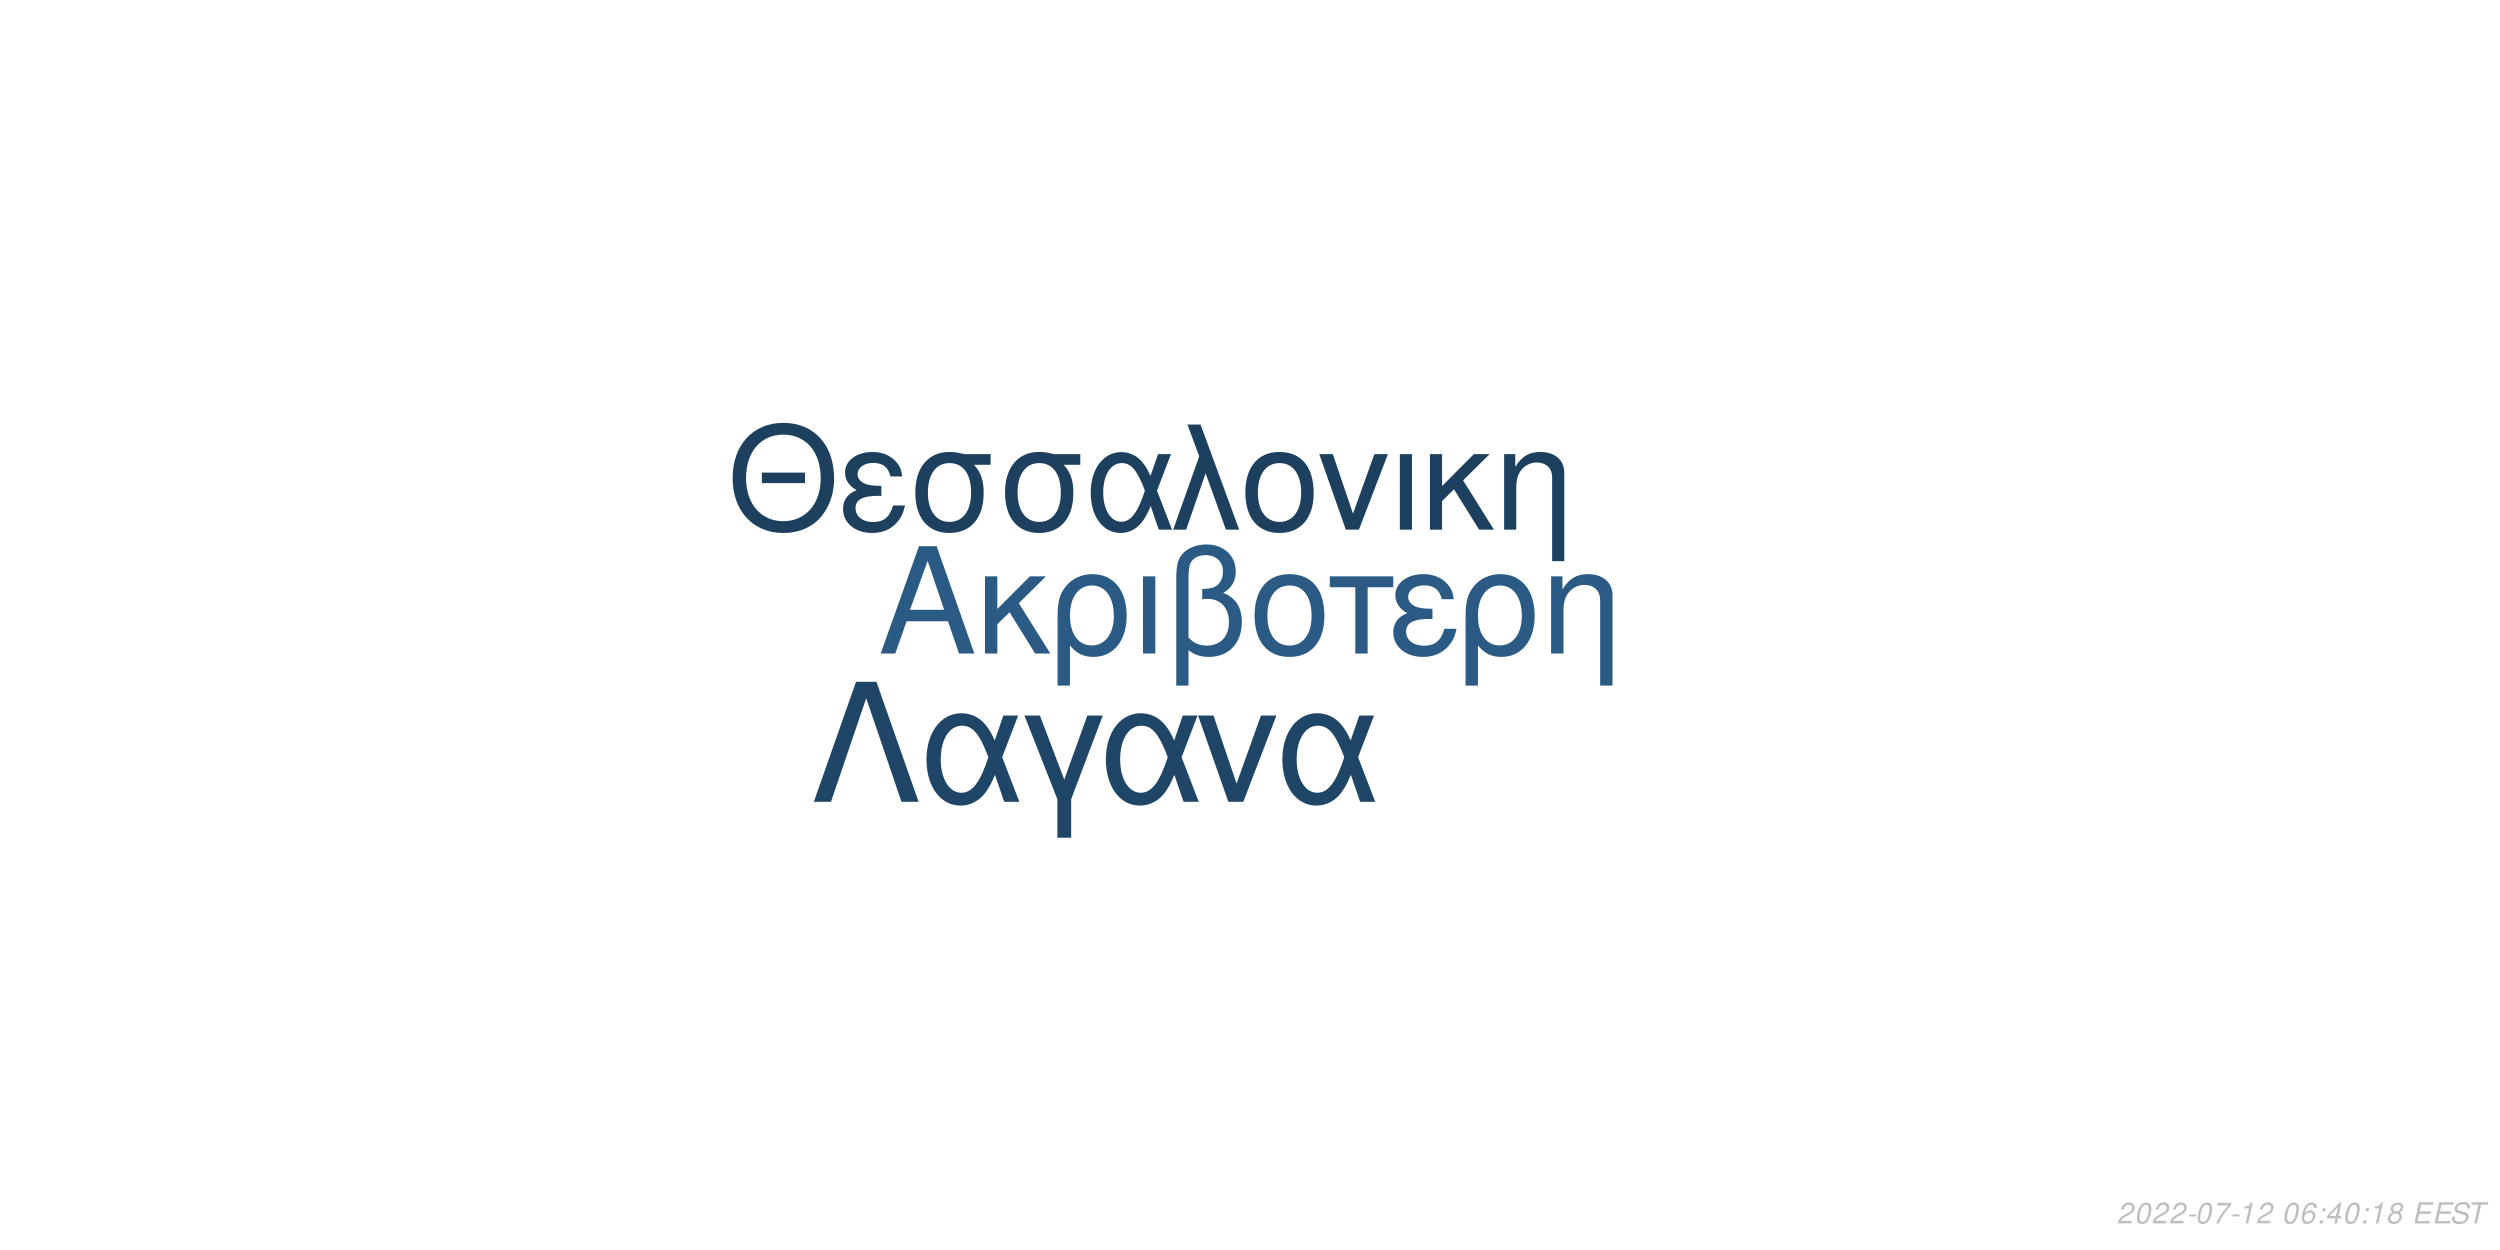
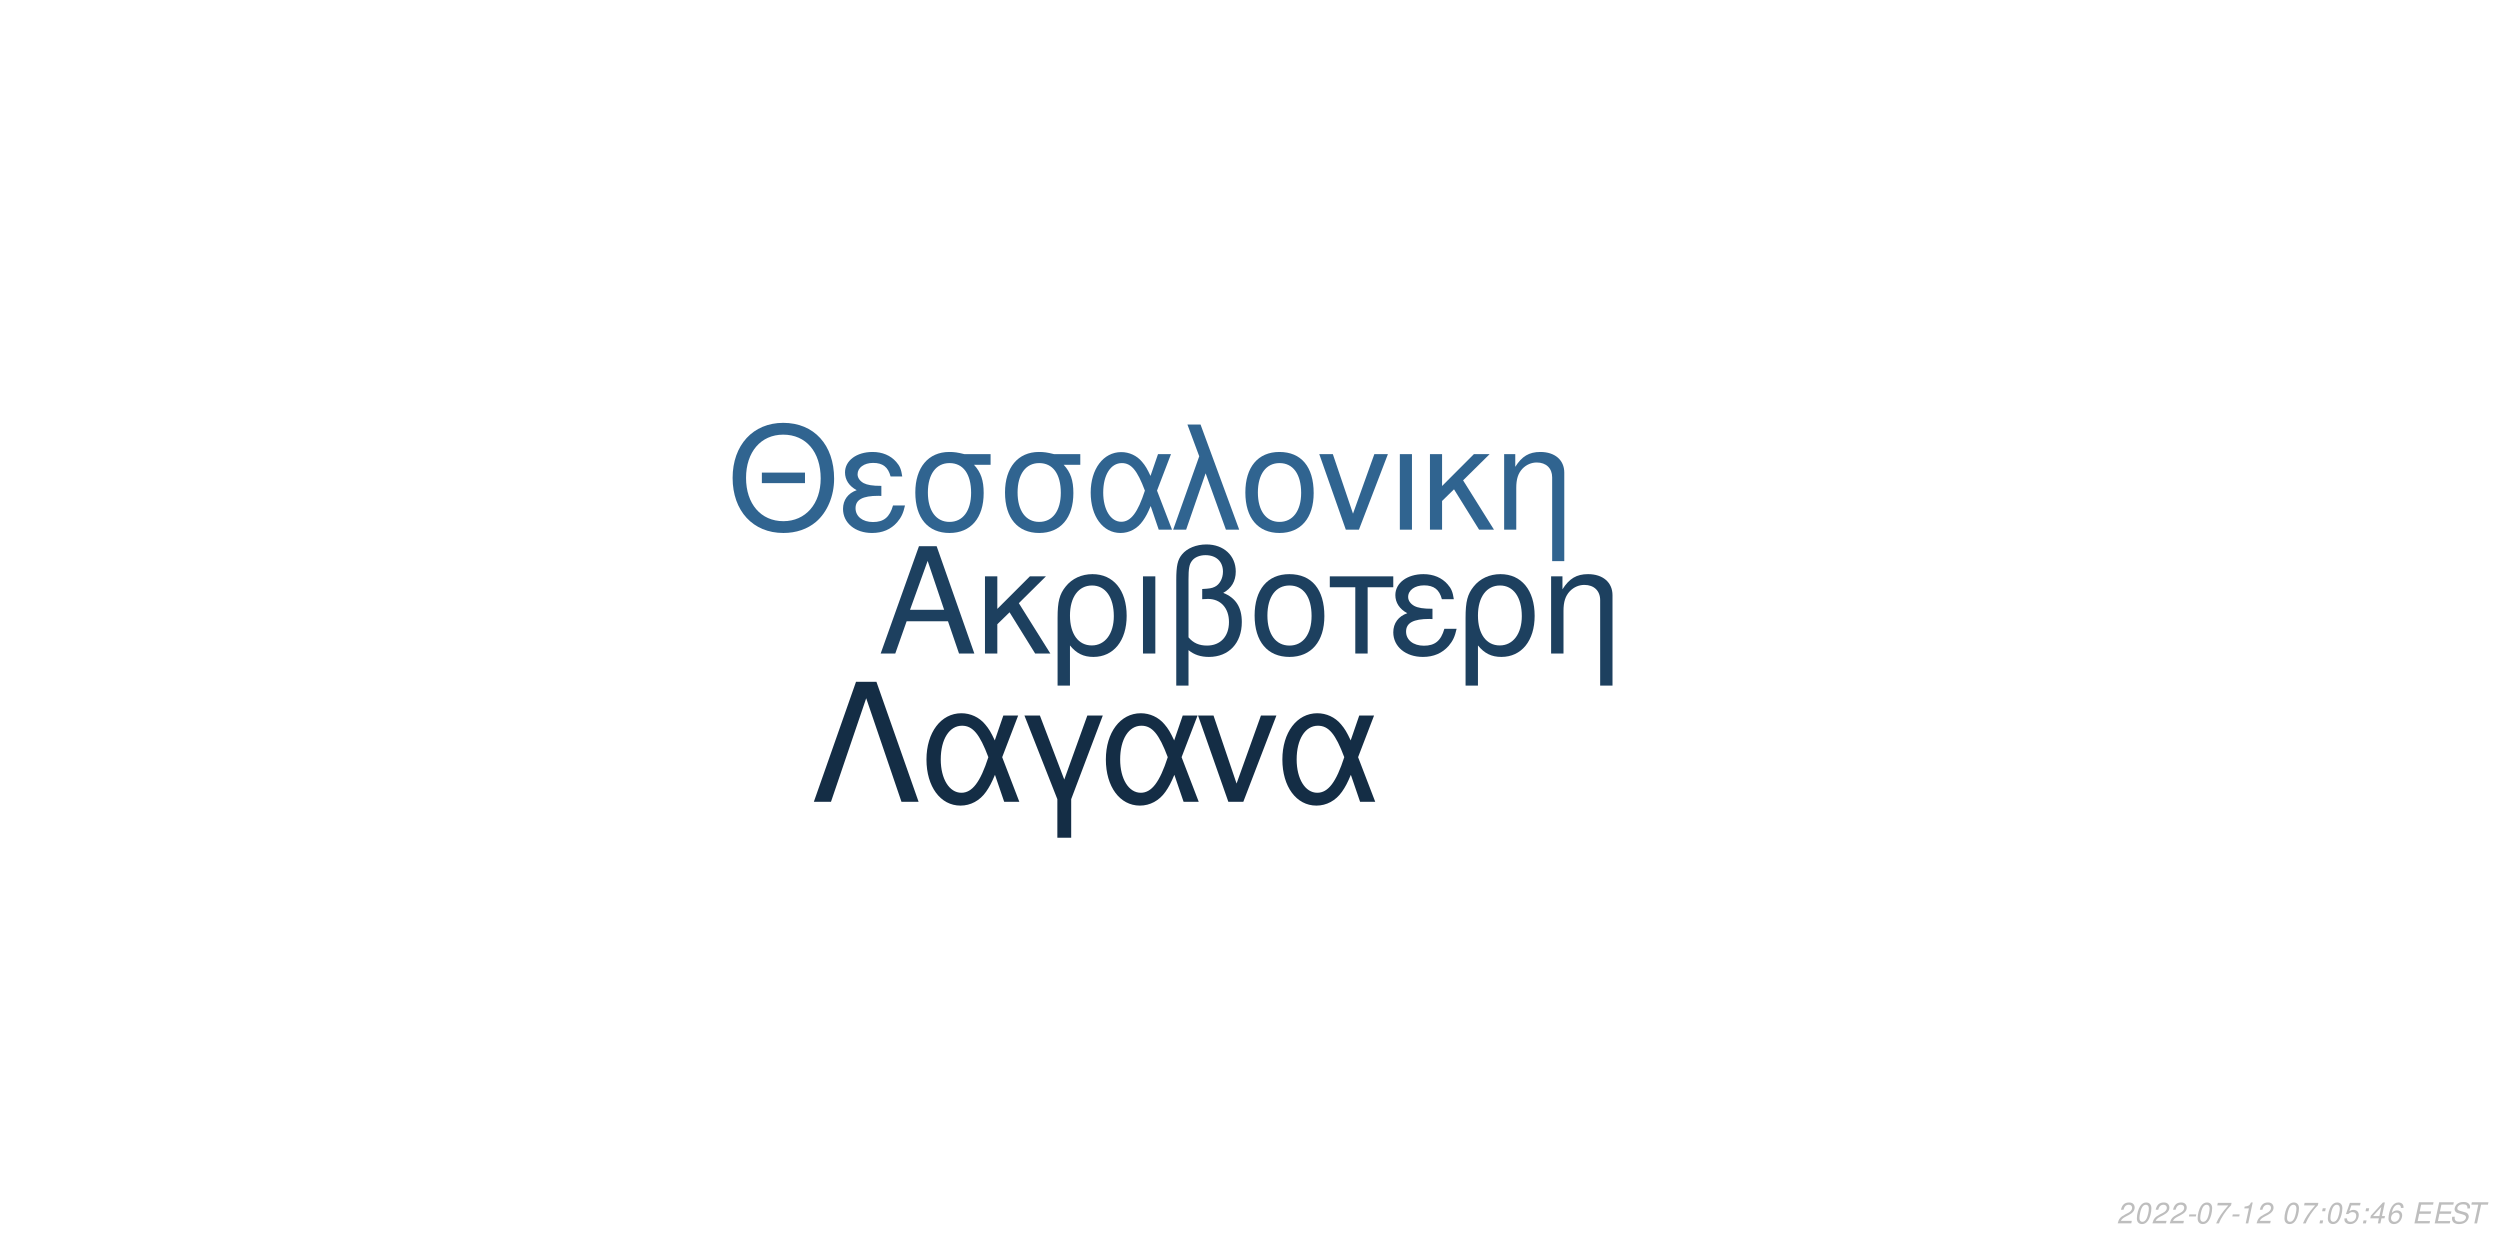
<svg xmlns="http://www.w3.org/2000/svg" xmlns:xlink="http://www.w3.org/1999/xlink" width="864pt" height="432pt" viewBox="0 0 864 432" version="1.1">
  <defs>
    <g>
      <symbol overflow="visible" id="glyph0-0">
        <path style="stroke:none;" d="" />
      </symbol>
      <symbol overflow="visible" id="glyph0-1">
        <path style="stroke:none;" d="M 24.125 -11.141 L 27.938 0 L 33.234 0 L 20.203 -37.094 L 14.094 -37.094 L 0.859 0 L 5.906 0 L 9.828 -11.141 Z M 22.797 -15.109 L 11 -15.109 L 17.094 -32.016 Z M 22.797 -15.109 " />
      </symbol>
      <symbol overflow="visible" id="glyph0-2">
        <path style="stroke:none;" d="M 7.172 -15.422 L 7.172 -26.672 L 2.906 -26.672 L 2.906 0 L 7.172 0 L 7.172 -10.125 L 11.406 -14.25 L 20.25 0 L 25.5 0 L 14.609 -17.406 L 23.969 -26.672 L 18.422 -26.672 Z M 7.172 -15.422 " />
      </symbol>
      <symbol overflow="visible" id="glyph0-3">
        <path style="stroke:none;" d="M 3 11.094 L 7.281 11.094 L 7.281 -2.797 C 9.516 -0.047 11.953 1.172 15.375 1.172 C 22.344 1.172 26.875 -4.422 26.875 -13.031 C 26.875 -21.891 22.297 -27.438 15.062 -27.438 C 11.297 -27.438 7.984 -25.906 5.797 -23.156 C 3.672 -20.516 3 -17.969 3 -12.359 Z M 14.906 -23.516 C 19.547 -23.516 22.438 -19.438 22.438 -12.922 C 22.438 -6.812 19.391 -2.797 14.812 -2.797 C 10.172 -2.797 7.281 -6.766 7.281 -13.125 C 7.281 -19.484 10.234 -23.516 14.906 -23.516 Z M 14.906 -23.516 " />
      </symbol>
      <symbol overflow="visible" id="glyph0-4">
        <path style="stroke:none;" d="M 3.516 0 L 7.781 0 L 7.781 -26.672 L 3.516 -26.672 Z M 3.516 0 " />
      </symbol>
      <symbol overflow="visible" id="glyph0-5">
        <path style="stroke:none;" d="M 4.016 11.094 L 8.25 11.094 L 8.25 -1.172 C 10.172 0.406 12.422 1.172 15.312 1.172 C 22.188 1.172 26.672 -3.609 26.672 -10.891 C 26.672 -15.984 24.578 -19.234 20.25 -20.969 C 23.109 -22.547 24.578 -25.031 24.578 -28.344 C 24.578 -33.844 20.406 -37.703 14.453 -37.703 C 10.938 -37.703 7.734 -36.391 6 -34.25 C 4.484 -32.422 4.016 -30.328 4.016 -25.391 Z M 8.25 -25.656 C 8.25 -29.359 8.5 -30.844 9.469 -32.062 C 10.375 -33.281 12.156 -34 14.094 -34 C 17.812 -34 20.156 -31.812 20.156 -28.297 C 20.156 -25.953 18.984 -23.812 17.297 -23.047 C 16.281 -22.547 15.469 -22.438 12.984 -22.297 L 12.984 -18.781 C 13.734 -18.828 14.344 -18.875 14.969 -18.875 C 19.344 -18.875 22.234 -15.719 22.234 -10.891 C 22.234 -5.906 19.281 -2.75 14.656 -2.75 C 11.953 -2.75 9.922 -3.609 8.25 -5.594 Z M 8.25 -25.656 " />
      </symbol>
      <symbol overflow="visible" id="glyph0-6">
        <path style="stroke:none;" d="M 14.094 -27.438 C 6.562 -27.438 2.094 -22.094 2.094 -13.125 C 2.094 -4.125 6.562 1.172 14.141 1.172 C 21.672 1.172 26.203 -4.172 26.203 -12.922 C 26.203 -22.188 21.828 -27.438 14.094 -27.438 Z M 14.141 -23.516 C 18.938 -23.516 21.781 -19.594 21.781 -12.984 C 21.781 -6.672 18.828 -2.75 14.141 -2.75 C 9.422 -2.75 6.516 -6.672 6.516 -13.125 C 6.516 -19.594 9.422 -23.516 14.141 -23.516 Z M 14.141 -23.516 " />
      </symbol>
      <symbol overflow="visible" id="glyph0-7">
        <path style="stroke:none;" d="M 7.891 0 L 12.156 0 L 12.156 -22.906 L 21.016 -22.906 L 21.016 -26.672 L -0.922 -26.672 L -0.922 -22.906 L 7.891 -22.906 Z M 7.891 0 " />
      </symbol>
      <symbol overflow="visible" id="glyph0-8">
        <path style="stroke:none;" d="M 14.562 -15.469 C 11.344 -15.469 9.562 -15.781 8.297 -16.438 C 6.922 -17.203 6.156 -18.328 6.156 -19.547 C 6.156 -21.891 8.453 -23.562 11.656 -23.562 C 15.062 -23.562 16.953 -22.094 17.812 -18.781 L 21.938 -18.781 C 21.578 -21.266 21.062 -22.5 19.797 -23.922 C 17.812 -26.203 14.906 -27.438 11.453 -27.438 C 5.797 -27.438 1.734 -24.375 1.734 -20.203 C 1.734 -17.609 3.156 -15.375 5.859 -13.938 C 2.797 -12.875 1.016 -10.484 1.016 -7.328 C 1.016 -2.391 5.297 1.172 11.25 1.172 C 14.969 1.172 17.906 -0.109 20.156 -2.641 C 21.578 -4.328 22.297 -5.797 22.906 -8.547 L 18.672 -8.547 C 17.5 -4.422 15.422 -2.703 11.609 -2.703 C 7.938 -2.703 5.438 -4.688 5.438 -7.578 C 5.438 -10.578 7.938 -11.953 13.484 -11.953 C 13.641 -11.953 14.094 -11.953 14.562 -11.906 Z M 14.562 -15.469 " />
      </symbol>
      <symbol overflow="visible" id="glyph0-9">
        <path style="stroke:none;" d="M 3.562 -26.672 L 3.562 0 L 7.844 0 L 7.844 -14.703 C 7.844 -17.906 8.5 -19.891 10.031 -21.531 C 11.406 -22.953 13.188 -23.719 15.062 -23.719 C 18.375 -23.719 20.516 -21.672 20.516 -18.469 L 20.516 11.094 L 24.781 11.094 L 24.781 -20.156 C 24.781 -24.578 21.469 -27.438 16.328 -27.438 C 12.359 -27.438 9.828 -25.906 7.484 -22.188 L 7.484 -26.672 Z M 3.562 -26.672 " />
      </symbol>
      <symbol overflow="visible" id="glyph1-0">
        <path style="stroke:none;" d="" />
      </symbol>
      <symbol overflow="visible" id="glyph1-1">
        <path style="stroke:none;" d="M 26.859 -19.734 L 11.953 -19.734 L 11.953 -16.094 L 26.859 -16.094 Z M 19.328 -36.922 C 8.922 -36.922 1.844 -29.25 1.844 -17.891 C 1.844 -6.484 8.875 1.141 19.391 1.141 C 23.812 1.141 27.703 -0.203 30.641 -2.688 C 34.578 -6.031 36.922 -11.656 36.922 -17.594 C 36.922 -29.297 30 -36.922 19.328 -36.922 Z M 19.328 -32.844 C 27.203 -32.844 32.281 -26.906 32.281 -17.688 C 32.281 -8.922 27.062 -2.938 19.391 -2.938 C 11.609 -2.938 6.484 -8.922 6.484 -17.891 C 6.484 -26.859 11.609 -32.844 19.328 -32.844 Z M 19.328 -32.844 " />
      </symbol>
      <symbol overflow="visible" id="glyph1-2">
        <path style="stroke:none;" d="M 14.25 -15.141 C 11.109 -15.141 9.375 -15.453 8.125 -16.094 C 6.781 -16.844 6.031 -17.938 6.031 -19.141 C 6.031 -21.422 8.266 -23.078 11.406 -23.078 C 14.75 -23.078 16.594 -21.625 17.438 -18.391 L 21.469 -18.391 C 21.125 -20.828 20.625 -22.031 19.391 -23.422 C 17.438 -25.656 14.594 -26.859 11.219 -26.859 C 5.688 -26.859 1.688 -23.875 1.688 -19.781 C 1.688 -17.234 3.094 -15.047 5.734 -13.656 C 2.734 -12.609 1 -10.266 1 -7.172 C 1 -2.344 5.188 1.141 11.016 1.141 C 14.656 1.141 17.547 -0.094 19.734 -2.594 C 21.125 -4.234 21.828 -5.688 22.422 -8.375 L 18.281 -8.375 C 17.141 -4.328 15.094 -2.641 11.359 -2.641 C 7.766 -2.641 5.328 -4.578 5.328 -7.422 C 5.328 -10.359 7.766 -11.703 13.203 -11.703 C 13.359 -11.703 13.797 -11.703 14.25 -11.656 Z M 14.25 -15.141 " />
      </symbol>
      <symbol overflow="visible" id="glyph1-3">
        <path style="stroke:none;" d="M 29 -26.109 L 19.938 -26.109 C 17.594 -26.703 16.438 -26.859 14.703 -26.859 C 7.469 -26.859 2.984 -21.469 2.984 -12.859 C 2.984 -4.031 7.375 1.141 14.797 1.141 C 22.172 1.141 26.609 -4.078 26.609 -12.656 C 26.609 -17.047 25.656 -19.828 23.266 -22.422 L 29 -22.422 Z M 14.797 -23.016 C 19.531 -23.016 22.266 -19.234 22.266 -12.75 C 22.266 -6.531 19.438 -2.688 14.797 -2.688 C 10.172 -2.688 7.328 -6.531 7.328 -12.859 C 7.328 -19.188 10.172 -23.016 14.797 -23.016 Z M 14.797 -23.016 " />
      </symbol>
      <symbol overflow="visible" id="glyph1-4">
        <path style="stroke:none;" d="M 29.344 -26.109 L 24.859 -26.109 L 22.266 -18.578 C 21.125 -21.031 20.484 -22.125 19.328 -23.469 C 17.547 -25.609 14.906 -26.812 12.156 -26.812 C 5.984 -26.812 1.594 -20.984 1.594 -12.812 C 1.594 -4.578 5.828 1.141 11.906 1.141 C 14.953 1.141 17.734 -0.344 19.625 -3.047 C 20.672 -4.531 21.281 -5.688 22.328 -8.172 L 25.109 0 L 29.703 0 L 24.516 -13.5 Z M 20.328 -13.5 C 17.891 -5.922 15.453 -2.734 12.156 -2.734 C 8.516 -2.734 5.922 -6.922 5.922 -12.812 C 5.922 -18.938 8.516 -23.016 12.359 -23.016 C 15.594 -23.016 17.688 -20.531 20.328 -13.5 Z M 20.328 -13.5 " />
      </symbol>
      <symbol overflow="visible" id="glyph1-5">
        <path style="stroke:none;" d="M 1.094 0 L 5.578 0 L 12.312 -19.484 L 19.328 0 L 23.922 0 L 10.562 -36.328 L 6.031 -36.328 L 10.109 -25.359 Z M 1.094 0 " />
      </symbol>
      <symbol overflow="visible" id="glyph1-6">
        <path style="stroke:none;" d="M 13.797 -26.859 C 6.422 -26.859 2.047 -21.625 2.047 -12.859 C 2.047 -4.031 6.422 1.141 13.859 1.141 C 21.234 1.141 25.656 -4.078 25.656 -12.656 C 25.656 -21.719 21.375 -26.859 13.797 -26.859 Z M 13.859 -23.016 C 18.531 -23.016 21.328 -19.188 21.328 -12.703 C 21.328 -6.531 18.438 -2.688 13.859 -2.688 C 9.219 -2.688 6.375 -6.531 6.375 -12.859 C 6.375 -19.188 9.219 -23.016 13.859 -23.016 Z M 13.859 -23.016 " />
      </symbol>
      <symbol overflow="visible" id="glyph1-7">
        <path style="stroke:none;" d="M 14.297 0 L 24.312 -26.109 L 19.625 -26.109 L 12.25 -5.531 L 5.281 -26.109 L 0.594 -26.109 L 9.766 0 Z M 14.297 0 " />
      </symbol>
      <symbol overflow="visible" id="glyph1-8">
        <path style="stroke:none;" d="M 3.438 0 L 7.625 0 L 7.625 -26.109 L 3.438 -26.109 Z M 3.438 0 " />
      </symbol>
      <symbol overflow="visible" id="glyph1-9">
        <path style="stroke:none;" d="M 7.031 -15.094 L 7.031 -26.109 L 2.844 -26.109 L 2.844 0 L 7.031 0 L 7.031 -9.922 L 11.156 -13.953 L 19.828 0 L 24.969 0 L 14.297 -17.047 L 23.469 -26.109 L 18.031 -26.109 Z M 7.031 -15.094 " />
      </symbol>
      <symbol overflow="visible" id="glyph1-10">
        <path style="stroke:none;" d="M 3.484 -26.109 L 3.484 0 L 7.672 0 L 7.672 -14.406 C 7.672 -17.547 8.328 -19.484 9.812 -21.078 C 11.156 -22.469 12.906 -23.219 14.75 -23.219 C 17.984 -23.219 20.078 -21.234 20.078 -18.094 L 20.078 10.859 L 24.266 10.859 L 24.266 -19.734 C 24.266 -24.062 21.031 -26.859 16 -26.859 C 12.109 -26.859 9.609 -25.359 7.328 -21.719 L 7.328 -26.109 Z M 3.484 -26.109 " />
      </symbol>
      <symbol overflow="visible" id="glyph2-0">
        <path style="stroke:none;" d="" />
      </symbol>
      <symbol overflow="visible" id="glyph2-1">
        <path style="stroke:none;" d="M 22.531 -41.484 L 15.484 -41.484 L 0.906 0 L 6.828 0 L 19 -35.797 L 31.188 0 L 37.109 0 Z M 22.531 -41.484 " />
      </symbol>
      <symbol overflow="visible" id="glyph2-2">
        <path style="stroke:none;" d="M 33.516 -29.812 L 28.391 -29.812 L 25.438 -21.219 C 24.125 -24.016 23.391 -25.266 22.078 -26.797 C 20.031 -29.25 17.016 -30.609 13.891 -30.609 C 6.828 -30.609 1.828 -23.953 1.828 -14.625 C 1.828 -5.234 6.656 1.312 13.594 1.312 C 17.078 1.312 20.266 -0.391 22.422 -3.469 C 23.609 -5.172 24.297 -6.484 25.5 -9.328 L 28.688 0 L 33.922 0 L 28 -15.422 Z M 23.219 -15.422 C 20.422 -6.766 17.641 -3.125 13.891 -3.125 C 9.734 -3.125 6.766 -7.906 6.766 -14.625 C 6.766 -21.625 9.734 -26.297 14.109 -26.297 C 17.812 -26.297 20.203 -23.453 23.219 -15.422 Z M 23.219 -15.422 " />
      </symbol>
      <symbol overflow="visible" id="glyph2-3">
        <path style="stroke:none;" d="M 12.062 12.406 L 16.844 12.406 L 16.844 -0.906 L 27.766 -29.812 L 22.422 -29.812 L 14.453 -7.688 L 6.031 -29.812 L 0.688 -29.812 L 12.062 -0.906 Z M 12.062 12.406 " />
      </symbol>
      <symbol overflow="visible" id="glyph2-4">
        <path style="stroke:none;" d="M 16.328 0 L 27.766 -29.812 L 22.422 -29.812 L 14 -6.312 L 6.031 -29.812 L 0.688 -29.812 L 11.156 0 Z M 16.328 0 " />
      </symbol>
      <symbol overflow="visible" id="glyph3-0">
        <path style="stroke:none;" d="" />
      </symbol>
      <symbol overflow="visible" id="glyph3-1">
        <path style="stroke:none;" d="M 5.234 -0.875 L 1.469 -0.875 C 1.641 -1.375 2.203 -1.891 3.109 -2.344 L 4.234 -2.938 C 5.562 -3.625 6.219 -4.469 6.219 -5.484 C 6.219 -5.938 6.062 -6.359 5.797 -6.656 C 5.469 -7.047 4.984 -7.234 4.312 -7.234 C 2.766 -7.234 1.891 -6.453 1.484 -4.734 L 2.375 -4.734 C 2.484 -5.188 2.609 -5.484 2.797 -5.75 C 3.094 -6.203 3.609 -6.453 4.188 -6.453 C 4.891 -6.453 5.344 -6.031 5.344 -5.375 C 5.344 -4.703 4.859 -4.094 4.016 -3.656 L 2.984 -3.125 C 1.234 -2.188 0.797 -1.656 0.344 -0.016 L 5.047 -0.016 Z M 5.234 -0.875 " />
      </symbol>
      <symbol overflow="visible" id="glyph3-2">
        <path style="stroke:none;" d="M 4.203 -7.234 C 3.375 -7.234 2.688 -6.812 2.125 -5.984 C 1.484 -5.047 0.984 -3.188 0.984 -1.734 C 0.984 -1.109 1.172 -0.562 1.484 -0.266 C 1.797 0.047 2.281 0.234 2.766 0.234 C 3.625 0.234 4.281 -0.156 4.859 -1.016 C 5.516 -1.953 6 -3.797 6 -5.266 C 6 -6.5 5.328 -7.234 4.203 -7.234 Z M 4.094 -6.453 C 4.734 -6.453 5.125 -5.984 5.125 -5.156 C 5.125 -4.203 4.781 -2.625 4.406 -1.812 C 3.984 -0.938 3.516 -0.547 2.875 -0.547 C 2.25 -0.547 1.875 -1.031 1.875 -1.828 C 1.875 -2.797 2.203 -4.344 2.594 -5.203 C 2.984 -6.047 3.453 -6.453 4.094 -6.453 Z M 4.094 -6.453 " />
      </symbol>
      <symbol overflow="visible" id="glyph3-3">
        <path style="stroke:none;" d="M 3.516 -3.125 L 1.125 -3.125 L 0.969 -2.406 L 3.359 -2.406 Z M 3.516 -3.125 " />
      </symbol>
      <symbol overflow="visible" id="glyph3-4">
        <path style="stroke:none;" d="M 6.703 -7.094 L 1.953 -7.094 L 1.766 -6.219 L 5.594 -6.219 C 3.344 -3.688 2.266 -2.109 1.375 0 L 2.344 0 C 3.031 -1.906 4.828 -4.594 6.547 -6.281 Z M 6.703 -7.094 " />
      </symbol>
      <symbol overflow="visible" id="glyph3-5">
        <path style="stroke:none;" d="M 3.703 -5.188 L 2.594 0 L 3.469 0 L 5.016 -7.234 L 4.438 -7.234 C 3.906 -6.156 3.688 -6.016 2.234 -5.812 L 2.109 -5.188 Z M 3.703 -5.188 " />
      </symbol>
      <symbol overflow="visible" id="glyph3-6">
        <path style="stroke:none;" d="" />
      </symbol>
      <symbol overflow="visible" id="glyph3-7">
-         <path style="stroke:none;" d="M 6.125 -5.344 L 6.141 -5.625 C 6.141 -6.609 5.453 -7.234 4.391 -7.234 C 3.438 -7.234 2.641 -6.719 2.016 -5.703 C 1.422 -4.781 0.938 -2.953 0.938 -1.688 C 0.938 -0.516 1.688 0.234 2.859 0.234 C 3.703 0.234 4.438 -0.156 5 -0.875 C 5.406 -1.422 5.672 -2.156 5.672 -2.766 C 5.672 -3.812 4.969 -4.5 3.906 -4.5 C 3.234 -4.5 2.672 -4.234 2.094 -3.625 C 2.406 -5.375 3.234 -6.453 4.25 -6.453 C 4.703 -6.453 5.062 -6.234 5.172 -5.844 C 5.203 -5.719 5.234 -5.578 5.25 -5.344 Z M 3.656 -3.734 C 4.344 -3.734 4.797 -3.281 4.797 -2.625 C 4.797 -1.469 3.984 -0.547 2.984 -0.547 C 2.297 -0.547 1.812 -1.047 1.812 -1.766 C 1.812 -2.859 2.625 -3.734 3.656 -3.734 Z M 3.656 -3.734 " />
+         <path style="stroke:none;" d="M 2.359 -1.031 L 1.312 -1.031 L 1.094 0 L 2.141 0 Z M 3.266 -5.234 L 2.219 -5.234 L 2 -4.203 L 3.047 -4.203 Z M 3.266 -5.234 " />
      </symbol>
      <symbol overflow="visible" id="glyph3-8">
-         <path style="stroke:none;" d="M 2.359 -1.031 L 1.312 -1.031 L 1.094 0 L 2.141 0 Z M 3.266 -5.234 L 2.219 -5.234 L 2 -4.203 L 3.047 -4.203 Z M 3.266 -5.234 " />
+         <path style="stroke:none;" d="M 6.297 -7.094 L 2.594 -7.094 L 1.234 -3.234 L 2.047 -3.234 C 2.656 -3.766 2.938 -3.906 3.531 -3.906 C 4.328 -3.906 4.797 -3.453 4.797 -2.688 C 4.797 -1.438 3.969 -0.547 2.828 -0.547 C 2.031 -0.547 1.609 -0.938 1.578 -1.734 L 0.703 -1.734 L 0.703 -1.516 C 0.703 -0.938 0.844 -0.547 1.188 -0.266 C 1.562 0.062 2.078 0.234 2.703 0.234 C 3.656 0.234 4.391 -0.156 4.984 -0.922 C 5.422 -1.5 5.672 -2.234 5.672 -2.953 C 5.672 -4 4.938 -4.672 3.812 -4.672 C 3.328 -4.672 2.906 -4.547 2.406 -4.234 L 3.109 -6.219 L 6.109 -6.219 Z M 6.297 -7.094 " />
      </symbol>
      <symbol overflow="visible" id="glyph3-9">
        <path style="stroke:none;" d="M 3.625 -1.75 L 3.266 0 L 4.141 0 L 4.516 -1.75 L 5.562 -1.75 L 5.734 -2.531 L 4.688 -2.531 L 5.688 -7.234 L 5.016 -7.234 L 0.844 -2.672 L 0.641 -1.75 Z M 3.797 -2.531 L 1.594 -2.531 L 4.469 -5.703 Z M 3.797 -2.531 " />
      </symbol>
      <symbol overflow="visible" id="glyph3-10">
-         <path style="stroke:none;" d="M 4.766 -3.797 C 5.078 -3.969 5.234 -4.078 5.438 -4.234 C 5.812 -4.594 6.062 -5.172 6.062 -5.734 C 6.062 -6.625 5.344 -7.234 4.266 -7.234 C 2.812 -7.234 1.703 -6.219 1.703 -4.875 C 1.703 -4.406 1.875 -4.125 2.359 -3.812 C 1.297 -3.312 0.75 -2.516 0.75 -1.469 C 0.75 -0.438 1.547 0.234 2.812 0.234 C 3.656 0.234 4.359 -0.094 4.938 -0.734 C 5.359 -1.234 5.609 -1.859 5.609 -2.438 C 5.609 -3.047 5.312 -3.516 4.766 -3.797 Z M 4.109 -6.453 C 4.797 -6.453 5.188 -6.125 5.188 -5.578 C 5.188 -5.266 5.062 -4.922 4.859 -4.672 C 4.562 -4.312 4.188 -4.156 3.656 -4.156 C 2.984 -4.156 2.594 -4.453 2.594 -4.984 C 2.594 -5.859 3.203 -6.453 4.109 -6.453 Z M 3.453 -3.406 C 4.234 -3.406 4.734 -2.984 4.734 -2.312 C 4.734 -1.312 3.922 -0.547 2.875 -0.547 C 2.125 -0.547 1.625 -0.969 1.625 -1.625 C 1.625 -2.609 2.438 -3.406 3.453 -3.406 Z M 3.453 -3.406 " />
+         <path style="stroke:none;" d="M 6.125 -5.344 L 6.141 -5.625 C 6.141 -6.609 5.453 -7.234 4.391 -7.234 C 3.438 -7.234 2.641 -6.719 2.016 -5.703 C 1.422 -4.781 0.938 -2.953 0.938 -1.688 C 0.938 -0.516 1.688 0.234 2.859 0.234 C 3.703 0.234 4.438 -0.156 5 -0.875 C 5.406 -1.422 5.672 -2.156 5.672 -2.766 C 5.672 -3.812 4.969 -4.5 3.906 -4.5 C 3.234 -4.5 2.672 -4.234 2.094 -3.625 C 2.406 -5.375 3.234 -6.453 4.25 -6.453 C 4.703 -6.453 5.062 -6.234 5.172 -5.844 C 5.203 -5.719 5.234 -5.578 5.25 -5.344 Z M 3.656 -3.734 C 4.344 -3.734 4.797 -3.281 4.797 -2.625 C 4.797 -1.469 3.984 -0.547 2.984 -0.547 C 2.297 -0.547 1.812 -1.047 1.812 -1.766 C 1.812 -2.859 2.625 -3.734 3.656 -3.734 Z M 3.656 -3.734 " />
      </symbol>
      <symbol overflow="visible" id="glyph3-11">
        <path style="stroke:none;" d="M 2.547 -3.312 L 6.5 -3.312 L 6.688 -4.141 L 2.719 -4.141 L 3.219 -6.469 L 7.344 -6.469 L 7.516 -7.297 L 2.453 -7.297 L 0.906 0 L 6.125 0 L 6.297 -0.812 L 2.016 -0.812 Z M 2.547 -3.312 " />
      </symbol>
      <symbol overflow="visible" id="glyph3-12">
        <path style="stroke:none;" d="M 7.062 -5.156 C 7.125 -5.438 7.141 -5.562 7.141 -5.703 C 7.141 -6.156 6.938 -6.594 6.594 -6.891 C 6.188 -7.25 5.656 -7.406 4.875 -7.406 C 3.844 -7.406 3.047 -7.125 2.5 -6.562 C 2.094 -6.141 1.781 -5.438 1.781 -4.922 C 1.781 -4.297 2.219 -3.766 2.891 -3.562 L 4.594 -3.094 C 5.406 -2.859 5.734 -2.578 5.734 -2.094 C 5.734 -1.781 5.547 -1.406 5.266 -1.141 C 4.844 -0.766 4.266 -0.578 3.453 -0.578 C 2.328 -0.578 1.812 -0.984 1.812 -1.906 C 1.812 -2.047 1.812 -2.125 1.844 -2.312 L 0.984 -2.312 C 0.906 -2.062 0.891 -1.906 0.891 -1.688 C 0.891 -0.484 1.797 0.234 3.297 0.234 C 4.359 0.234 5.234 -0.062 5.812 -0.609 C 6.344 -1.078 6.688 -1.797 6.688 -2.375 C 6.688 -2.641 6.609 -2.906 6.453 -3.156 C 6.234 -3.5 5.938 -3.703 5.469 -3.828 L 3.75 -4.312 C 2.984 -4.547 2.734 -4.734 2.734 -5.188 C 2.734 -5.547 2.875 -5.844 3.188 -6.109 C 3.547 -6.438 4.031 -6.594 4.703 -6.594 C 5.266 -6.594 5.688 -6.484 5.906 -6.297 C 6.094 -6.125 6.219 -5.797 6.219 -5.516 C 6.219 -5.422 6.203 -5.344 6.188 -5.156 Z M 7.062 -5.156 " />
      </symbol>
      <symbol overflow="visible" id="glyph3-13">
        <path style="stroke:none;" d="M 4.938 -6.469 L 7.312 -6.469 L 7.484 -7.297 L 1.75 -7.297 L 1.578 -6.469 L 3.984 -6.469 L 2.609 0 L 3.547 0 Z M 4.938 -6.469 " />
      </symbol>
    </g>
  </defs>
  <g id="surface1">
    <rect x="0" y="0" width="864" height="432" style="fill:rgb(100%,100%,100%);fill-opacity:1;stroke:none;" />
-     <g style="fill:rgb(16.863%,35.686%,51.765%);fill-opacity:1;">
+     <g style="fill:rgb(11.373%,25.098%,37.255%);fill-opacity:1;">
      <use xlink:href="#glyph0-1" x="303.5" y="225.861" />
      <use xlink:href="#glyph0-2" x="337.5" y="225.861" />
      <use xlink:href="#glyph0-3" x="362.5" y="225.861" />
      <use xlink:href="#glyph0-4" x="391.5" y="225.861" />
      <use xlink:href="#glyph0-5" x="402.5" y="225.861" />
      <use xlink:href="#glyph0-6" x="431.5" y="225.861" />
      <use xlink:href="#glyph0-7" x="460.5" y="225.861" />
      <use xlink:href="#glyph0-8" x="480.5" y="225.861" />
      <use xlink:href="#glyph0-3" x="503.5" y="225.861" />
      <use xlink:href="#glyph0-9" x="532.5" y="225.861" />
    </g>
-     <g style="fill:rgb(11.765%,25.098%,37.255%);fill-opacity:1;">
+     <g style="fill:rgb(18.824%,39.216%,56.471%);fill-opacity:1;">
      <use xlink:href="#glyph1-1" x="251.348" y="183.058" />
      <use xlink:href="#glyph1-2" x="290.348" y="183.058" />
      <use xlink:href="#glyph1-3" x="313.348" y="183.058" />
      <use xlink:href="#glyph1-3" x="344.348" y="183.058" />
      <use xlink:href="#glyph1-4" x="375.348" y="183.058" />
      <use xlink:href="#glyph1-5" x="404.348" y="183.058" />
      <use xlink:href="#glyph1-6" x="428.348" y="183.058" />
      <use xlink:href="#glyph1-7" x="455.348" y="183.058" />
      <use xlink:href="#glyph1-8" x="480.348" y="183.058" />
      <use xlink:href="#glyph1-9" x="491.348" y="183.058" />
      <use xlink:href="#glyph1-10" x="516.348" y="183.058" />
    </g>
-     <g style="fill:rgb(12.549%,27.451%,40.392%);fill-opacity:1;">
+     <g style="fill:rgb(7.843%,17.647%,27.059%);fill-opacity:1;">
      <use xlink:href="#glyph2-1" x="280.359" y="277.105" />
      <use xlink:href="#glyph2-2" x="318.359" y="277.105" />
      <use xlink:href="#glyph2-3" x="353.359" y="277.105" />
      <use xlink:href="#glyph2-2" x="380.359" y="277.105" />
      <use xlink:href="#glyph2-4" x="413.359" y="277.105" />
      <use xlink:href="#glyph2-2" x="441.359" y="277.105" />
    </g>
    <g style="fill:rgb(74.51%,74.51%,74.51%);fill-opacity:1;">
      <use xlink:href="#glyph3-1" x="731.52" y="422.81" />
      <use xlink:href="#glyph3-2" x="737.52" y="422.81" />
      <use xlink:href="#glyph3-1" x="743.52" y="422.81" />
      <use xlink:href="#glyph3-1" x="749.52" y="422.81" />
      <use xlink:href="#glyph3-3" x="755.52" y="422.81" />
      <use xlink:href="#glyph3-2" x="758.52" y="422.81" />
      <use xlink:href="#glyph3-4" x="764.52" y="422.81" />
      <use xlink:href="#glyph3-3" x="770.52" y="422.81" />
      <use xlink:href="#glyph3-5" x="773.52" y="422.81" />
      <use xlink:href="#glyph3-1" x="779.52" y="422.81" />
      <use xlink:href="#glyph3-6" x="785.52" y="422.81" />
      <use xlink:href="#glyph3-2" x="788.52" y="422.81" />
-       <use xlink:href="#glyph3-7" x="794.52" y="422.81" />
-       <use xlink:href="#glyph3-8" x="800.52" y="422.81" />
-       <use xlink:href="#glyph3-9" x="803.52" y="422.81" />
-       <use xlink:href="#glyph3-2" x="809.52" y="422.81" />
-       <use xlink:href="#glyph3-8" x="815.52" y="422.81" />
-       <use xlink:href="#glyph3-5" x="818.52" y="422.81" />
+       <use xlink:href="#glyph3-4" x="794.52" y="422.81" />
+       <use xlink:href="#glyph3-7" x="800.52" y="422.81" />
+       <use xlink:href="#glyph3-2" x="803.52" y="422.81" />
+       <use xlink:href="#glyph3-8" x="809.52" y="422.81" />
+       <use xlink:href="#glyph3-7" x="815.52" y="422.81" />
+       <use xlink:href="#glyph3-9" x="818.52" y="422.81" />
      <use xlink:href="#glyph3-10" x="824.52" y="422.81" />
      <use xlink:href="#glyph3-6" x="830.52" y="422.81" />
      <use xlink:href="#glyph3-11" x="833.52" y="422.81" />
      <use xlink:href="#glyph3-11" x="840.52" y="422.81" />
      <use xlink:href="#glyph3-12" x="846.52" y="422.81" />
      <use xlink:href="#glyph3-13" x="852.52" y="422.81" />
    </g>
  </g>
</svg>
